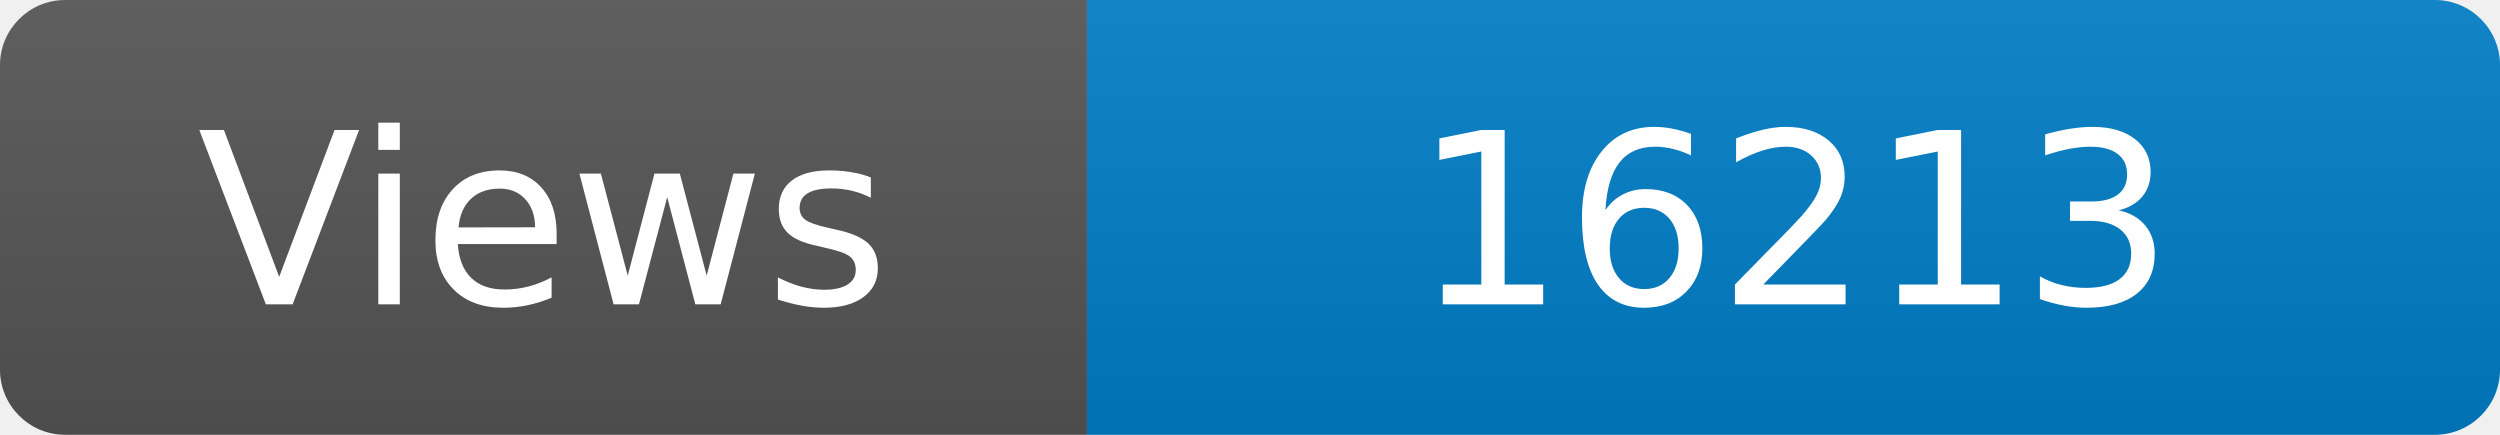
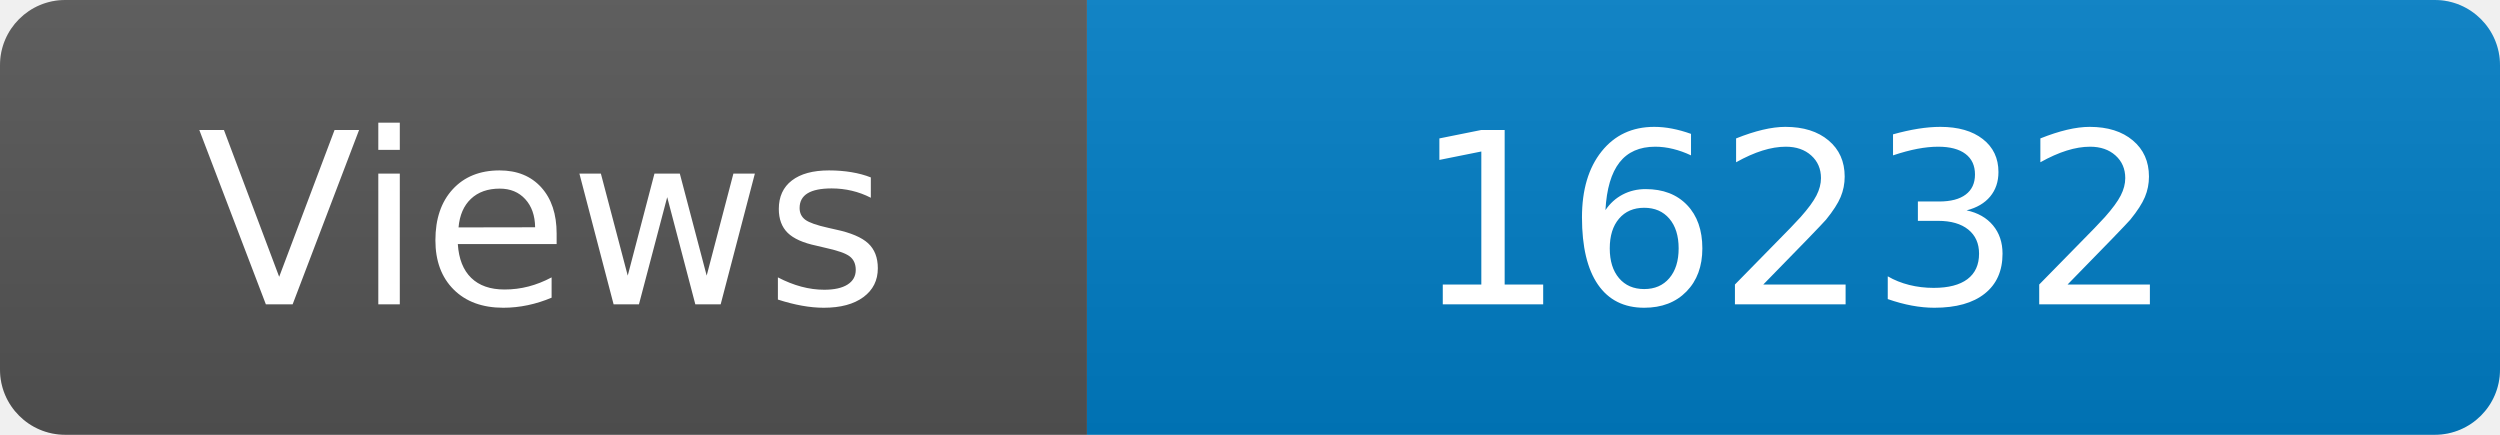
<svg xmlns="http://www.w3.org/2000/svg" width="115" height="20" role="img" aria-label="Maintained?: yes">
  <linearGradient id="s" x2="0" y2="100%">
    <stop offset="0" stop-color="#bbb" stop-opacity=".1" />
    <stop offset="1" stop-opacity=".1" />
  </linearGradient>
  <clipPath id="r">
    <rect width="115" height="20" rx="3" fill="#fff" />
  </clipPath>
  <g clip-path="url(#r)">
    <rect width="50" height="20" fill="#555" />
    <rect x="50" width="160" height="20" fill="#007ec6" />
    <rect width="115" height="20" fill="url(#s)" />
  </g>
  <g fill="#fff" text-anchor="middle" font-family="Verdana,Geneva,DejaVu Sans,sans-serif" font-size="110">
    <text x="250" y="140" transform="scale(.1)" fill="#fff">Views</text>
-     <text x="825" y="140" transform="scale(.1)" fill="#fff">16213</text>
+     <text x="825" y="140" transform="scale(.1)" fill="#fff">16232</text>
  </g>
</svg>
